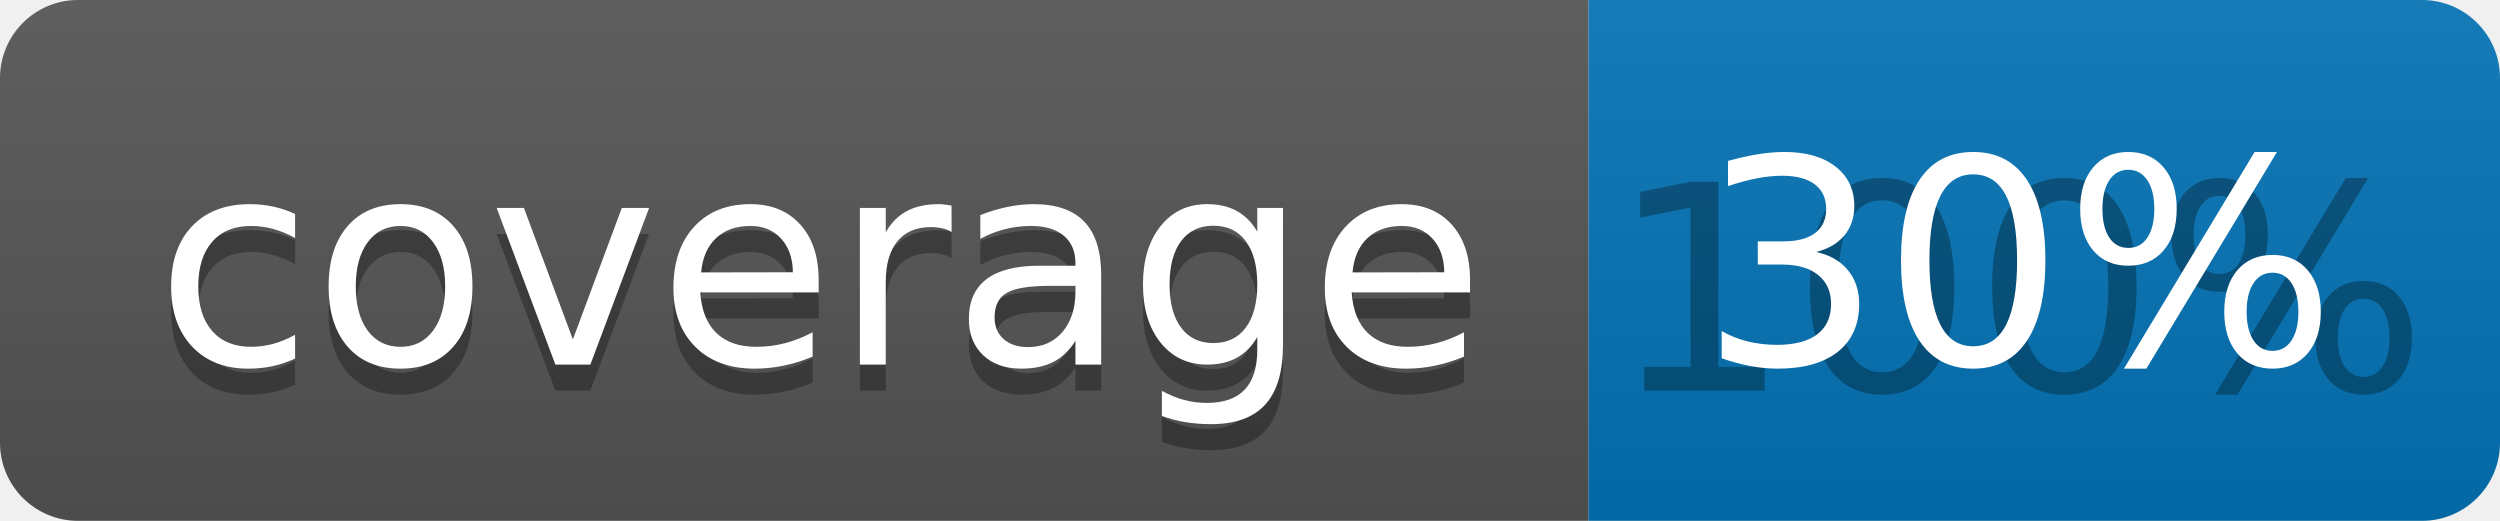
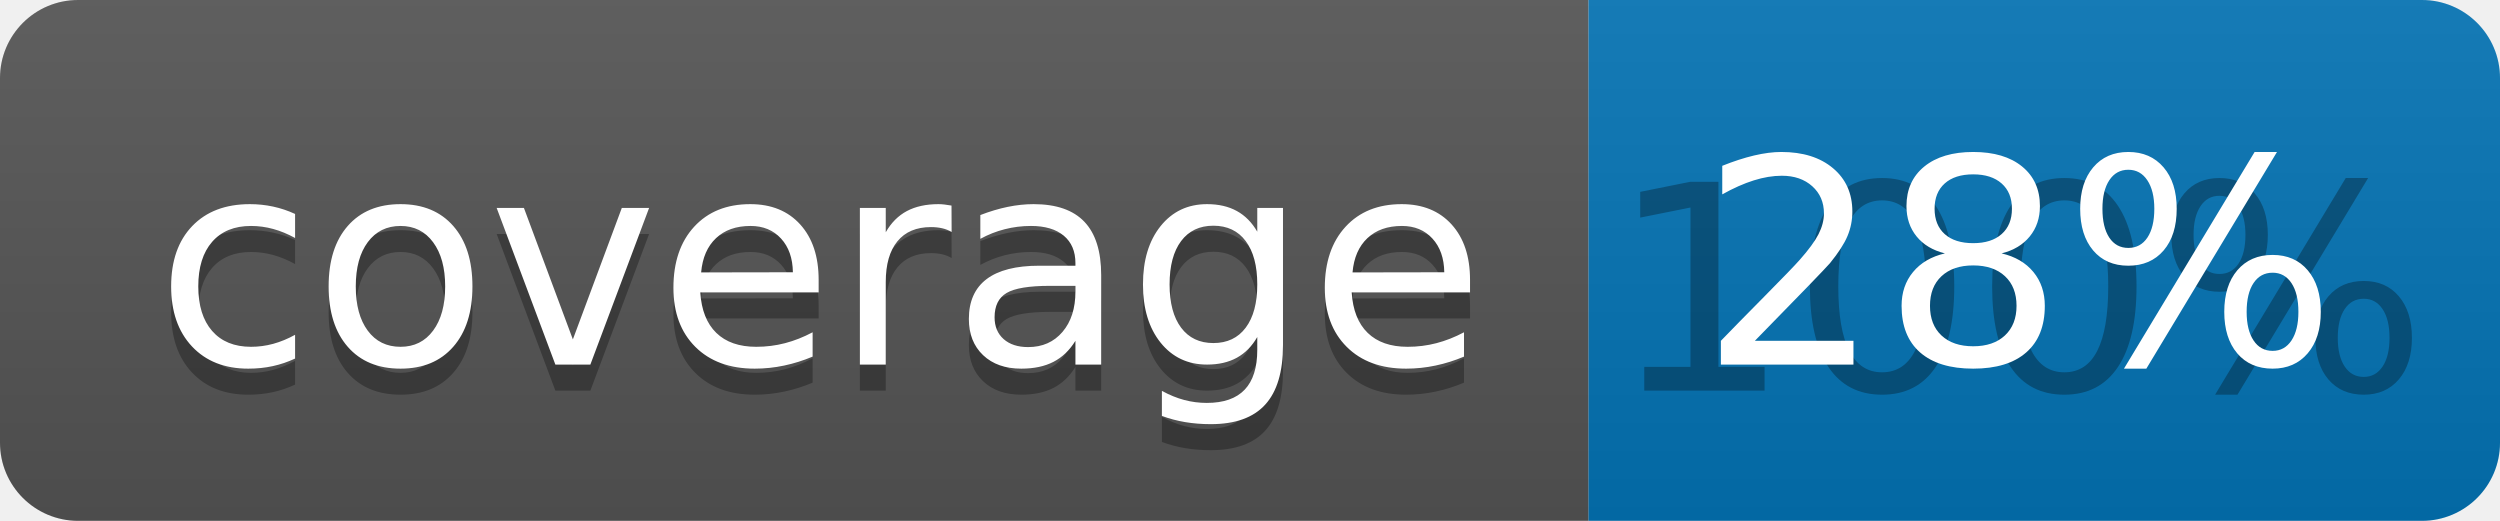
<svg xmlns="http://www.w3.org/2000/svg" width="96" height="20">
  <linearGradient id="b" x2="0" y2="100%">
    <stop offset="0" stop-color="#bbb" stop-opacity=".1" />
    <stop offset="1" stop-opacity=".1" />
  </linearGradient>
  <clipPath id="a">
    <rect width="96" height="20" rx="3" fill="#fff" />
  </clipPath>
  <g clip-path="url(#a)">
    <path fill="#555" d="M0 0h61v20H0z" />
    <path fill="#0374B5" d="M61 0h35v20H61z" />
    <path fill="url(#b)" d="M0 0h96v20H0z" />
  </g>
  <g fill="#fff" text-anchor="middle" font-family="DejaVu Sans,Verdana,Geneva,sans-serif" font-size="110">
    <text x="315" y="150" fill="#010101" fill-opacity=".3" transform="scale(.1)" textLength="510">coverage</text>
    <text x="315" y="140" transform="scale(.1)" textLength="510">coverage</text>
    <text x="775" y="150" fill="#010101" fill-opacity=".3" transform="scale(.1)" textLength="250">100%</text>
-     <text x="775" y="140" transform="scale(.1)" textLength="250">30%</text>
+     <text x="775" y="140" transform="scale(.1)" textLength="250">28%</text>
  </g>
</svg>
